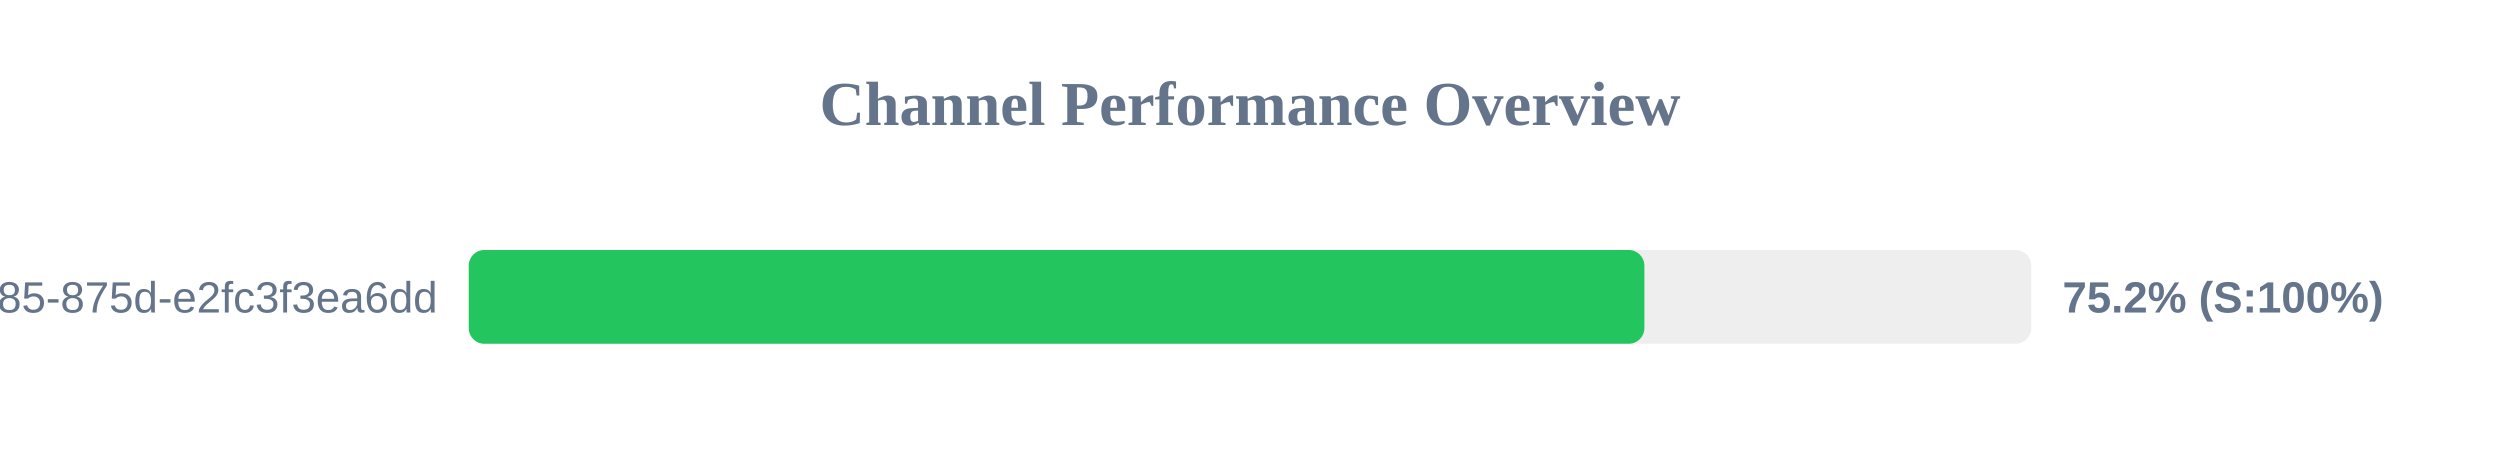
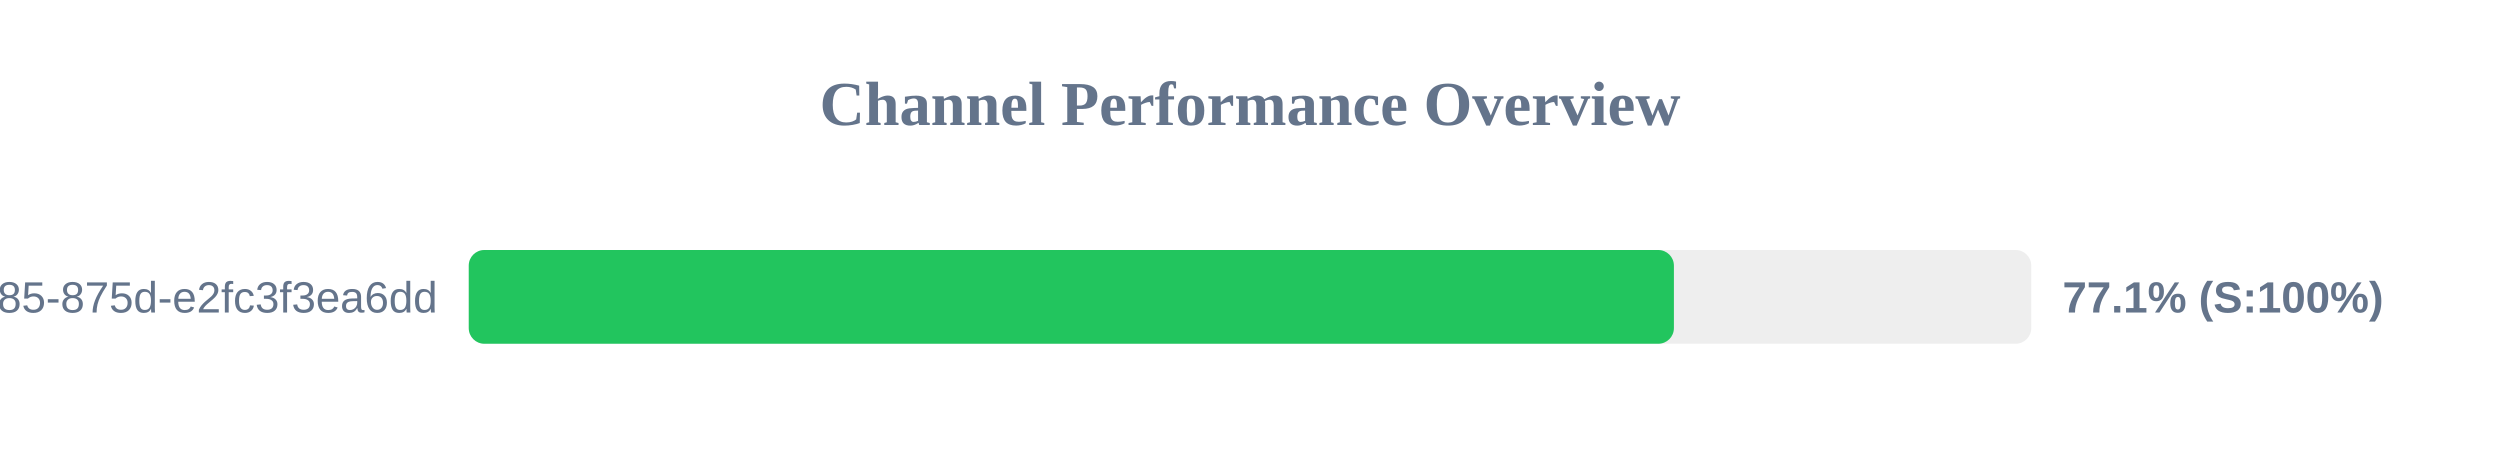
<svg xmlns="http://www.w3.org/2000/svg" width="800" height="150" version="1.1">
  <style>
        .row { font: 14px Arial; fill: #64748b; }
        .score { font: bold 14px Arial; fill: #64748b; }
    </style>
  <text x="400" y="40" text-anchor="middle" font-size="20px" font-weight="bold" fill="#64748b">Channel Performance Overview</text>
  <rect x="150" y="80" width="500" height="30" fill="#eee" rx="5" />
-   <rect x="150" y="80" width="376.2" height="30" fill="#22c55e" rx="5" />
+   <rect x="150" y="80" width="385.65" height="30" fill="#22c55e" rx="5" />
  <text x="140" y="100" text-anchor="end" class="row">?uuid=1045aedf-053c-4585-875d-e2fc3f3ea6dd</text>
-   <text x="660" y="100" text-anchor="start" class="score">75.2% (S:100%)</text>
+   <text x="660" y="100" text-anchor="start" class="score">77.1% (S:100%)</text>
</svg>
